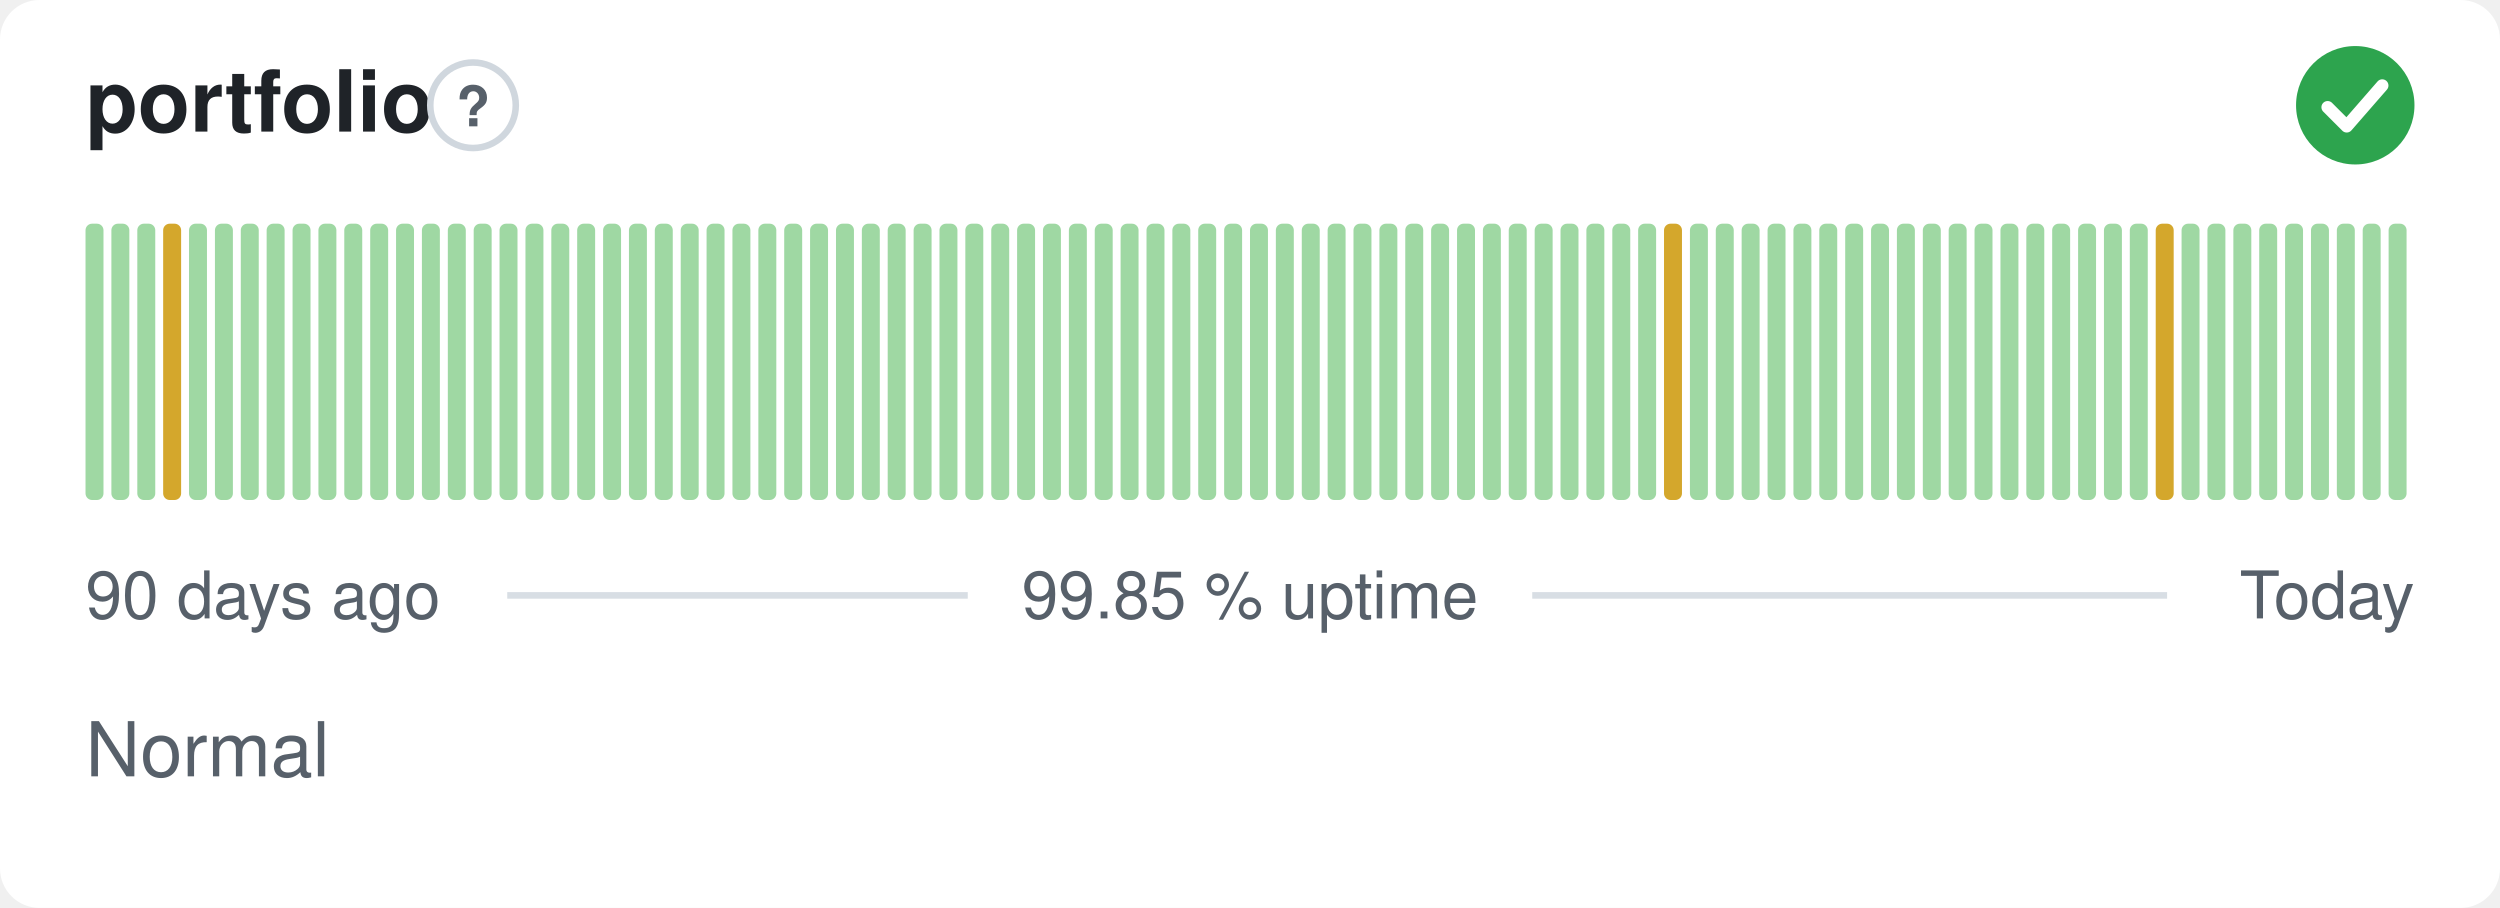
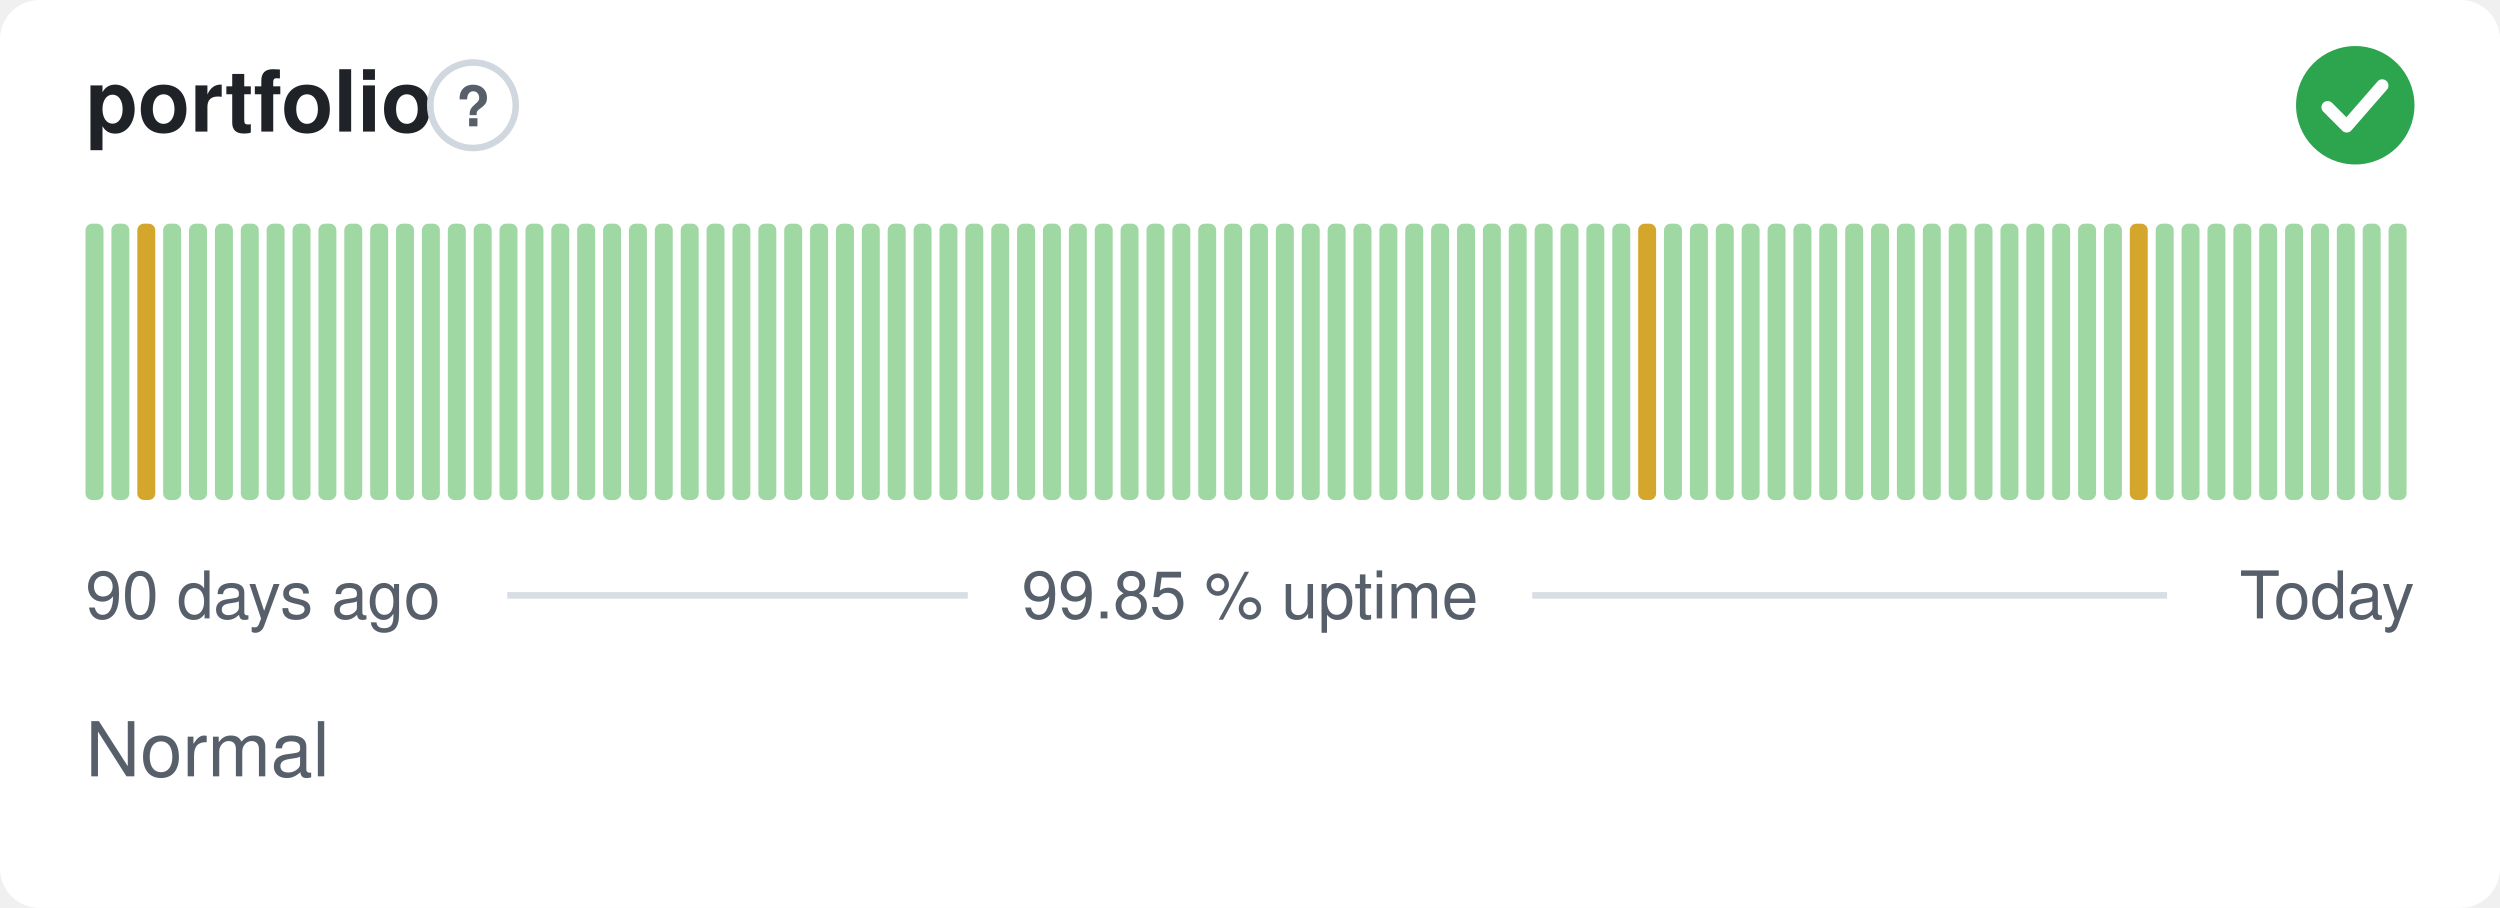
<svg xmlns="http://www.w3.org/2000/svg" width="380" height="138" viewBox="0 0 380 138" role="img" aria-label="portfolio: Normal, 99.85 % uptime over the last 90 days" font-family="-apple-system,BlinkMacSystemFont,'Segoe UI',Helvetica,Arial,sans-serif">
  <style>
    @media (prefers-color-scheme: dark) {
      .bg { fill: #0d1117 }
      .title { fill: #e6edf3 }
      .muted { fill: #8b949e }
      .hint { stroke: #30363d }
      .rule { stroke: #30363d }
      .nodata { fill: #21262d }
    }
  </style>
  <rect class="bg" width="380" height="138" rx="6" fill="#ffffff" />
  <text class="title" x="13" y="20" font-size="13" font-weight="600" fill="#1f2328">portfolio</text>
  <circle class="hint" cx="71.9" cy="16" r="6.5" fill="none" stroke="#d0d7de" stroke-width="1" />
  <text class="muted" x="71.9" y="19.2" text-anchor="middle" font-size="8.5" font-weight="700" fill="#57606a">?</text>
  <circle cx="358" cy="16" r="9" fill="#2da44e" />
  <path d="M353.80 16.30l2.90 2.90 5.40 -6.20" fill="none" stroke="#fff" stroke-width="1.89" stroke-linecap="round" stroke-linejoin="round" />
  <rect x="13.00" y="34.00" width="2.73" height="42.00" rx="1" fill="#9fd8a3" />
  <rect x="16.93" y="34.00" width="2.73" height="42.00" rx="1" fill="#9fd8a3" />
-   <rect x="20.87" y="34.00" width="2.73" height="42.00" rx="1" fill="#9fd8a3" />
-   <rect x="24.80" y="34.00" width="2.73" height="42.00" rx="1" fill="#d4a72c" />
+   <rect x="20.87" y="34.00" width="2.73" height="42.00" rx="1" fill="#d4a72c" />
+   <rect x="24.80" y="34.00" width="2.73" height="42.00" rx="1" fill="#9fd8a3" />
  <rect x="28.73" y="34.00" width="2.73" height="42.00" rx="1" fill="#9fd8a3" />
  <rect x="32.67" y="34.00" width="2.73" height="42.00" rx="1" fill="#9fd8a3" />
  <rect x="36.60" y="34.00" width="2.73" height="42.00" rx="1" fill="#9fd8a3" />
  <rect x="40.53" y="34.00" width="2.73" height="42.00" rx="1" fill="#9fd8a3" />
  <rect x="44.47" y="34.00" width="2.73" height="42.00" rx="1" fill="#9fd8a3" />
  <rect x="48.40" y="34.00" width="2.73" height="42.00" rx="1" fill="#9fd8a3" />
  <rect x="52.33" y="34.00" width="2.73" height="42.00" rx="1" fill="#9fd8a3" />
  <rect x="56.27" y="34.00" width="2.73" height="42.00" rx="1" fill="#9fd8a3" />
  <rect x="60.20" y="34.00" width="2.73" height="42.00" rx="1" fill="#9fd8a3" />
  <rect x="64.13" y="34.00" width="2.73" height="42.00" rx="1" fill="#9fd8a3" />
  <rect x="68.07" y="34.00" width="2.73" height="42.00" rx="1" fill="#9fd8a3" />
  <rect x="72.00" y="34.00" width="2.73" height="42.00" rx="1" fill="#9fd8a3" />
  <rect x="75.93" y="34.00" width="2.73" height="42.00" rx="1" fill="#9fd8a3" />
  <rect x="79.87" y="34.00" width="2.73" height="42.00" rx="1" fill="#9fd8a3" />
  <rect x="83.80" y="34.00" width="2.73" height="42.00" rx="1" fill="#9fd8a3" />
  <rect x="87.73" y="34.00" width="2.73" height="42.00" rx="1" fill="#9fd8a3" />
  <rect x="91.67" y="34.00" width="2.73" height="42.00" rx="1" fill="#9fd8a3" />
  <rect x="95.60" y="34.00" width="2.73" height="42.00" rx="1" fill="#9fd8a3" />
  <rect x="99.53" y="34.00" width="2.73" height="42.00" rx="1" fill="#9fd8a3" />
  <rect x="103.47" y="34.00" width="2.73" height="42.00" rx="1" fill="#9fd8a3" />
  <rect x="107.40" y="34.00" width="2.73" height="42.00" rx="1" fill="#9fd8a3" />
  <rect x="111.33" y="34.00" width="2.73" height="42.00" rx="1" fill="#9fd8a3" />
  <rect x="115.27" y="34.00" width="2.73" height="42.00" rx="1" fill="#9fd8a3" />
  <rect x="119.20" y="34.00" width="2.73" height="42.00" rx="1" fill="#9fd8a3" />
  <rect x="123.13" y="34.00" width="2.73" height="42.00" rx="1" fill="#9fd8a3" />
  <rect x="127.07" y="34.00" width="2.73" height="42.00" rx="1" fill="#9fd8a3" />
  <rect x="131.00" y="34.00" width="2.73" height="42.00" rx="1" fill="#9fd8a3" />
  <rect x="134.93" y="34.00" width="2.73" height="42.00" rx="1" fill="#9fd8a3" />
  <rect x="138.87" y="34.00" width="2.73" height="42.00" rx="1" fill="#9fd8a3" />
  <rect x="142.80" y="34.00" width="2.73" height="42.00" rx="1" fill="#9fd8a3" />
  <rect x="146.73" y="34.00" width="2.73" height="42.00" rx="1" fill="#9fd8a3" />
  <rect x="150.67" y="34.00" width="2.73" height="42.00" rx="1" fill="#9fd8a3" />
  <rect x="154.60" y="34.00" width="2.73" height="42.00" rx="1" fill="#9fd8a3" />
  <rect x="158.53" y="34.00" width="2.73" height="42.00" rx="1" fill="#9fd8a3" />
  <rect x="162.47" y="34.00" width="2.73" height="42.00" rx="1" fill="#9fd8a3" />
  <rect x="166.40" y="34.00" width="2.73" height="42.00" rx="1" fill="#9fd8a3" />
  <rect x="170.33" y="34.00" width="2.73" height="42.00" rx="1" fill="#9fd8a3" />
  <rect x="174.27" y="34.00" width="2.73" height="42.00" rx="1" fill="#9fd8a3" />
  <rect x="178.20" y="34.00" width="2.73" height="42.00" rx="1" fill="#9fd8a3" />
  <rect x="182.13" y="34.00" width="2.73" height="42.00" rx="1" fill="#9fd8a3" />
  <rect x="186.07" y="34.00" width="2.73" height="42.00" rx="1" fill="#9fd8a3" />
  <rect x="190.00" y="34.00" width="2.73" height="42.00" rx="1" fill="#9fd8a3" />
  <rect x="193.93" y="34.00" width="2.73" height="42.00" rx="1" fill="#9fd8a3" />
  <rect x="197.87" y="34.00" width="2.73" height="42.00" rx="1" fill="#9fd8a3" />
  <rect x="201.80" y="34.00" width="2.73" height="42.00" rx="1" fill="#9fd8a3" />
  <rect x="205.73" y="34.00" width="2.73" height="42.00" rx="1" fill="#9fd8a3" />
  <rect x="209.67" y="34.00" width="2.73" height="42.00" rx="1" fill="#9fd8a3" />
  <rect x="213.60" y="34.00" width="2.73" height="42.00" rx="1" fill="#9fd8a3" />
  <rect x="217.53" y="34.00" width="2.73" height="42.00" rx="1" fill="#9fd8a3" />
  <rect x="221.47" y="34.00" width="2.73" height="42.00" rx="1" fill="#9fd8a3" />
  <rect x="225.40" y="34.00" width="2.73" height="42.00" rx="1" fill="#9fd8a3" />
  <rect x="229.33" y="34.00" width="2.73" height="42.00" rx="1" fill="#9fd8a3" />
  <rect x="233.27" y="34.00" width="2.73" height="42.00" rx="1" fill="#9fd8a3" />
  <rect x="237.20" y="34.00" width="2.73" height="42.00" rx="1" fill="#9fd8a3" />
  <rect x="241.13" y="34.00" width="2.73" height="42.00" rx="1" fill="#9fd8a3" />
  <rect x="245.07" y="34.00" width="2.73" height="42.00" rx="1" fill="#9fd8a3" />
-   <rect x="249.00" y="34.00" width="2.73" height="42.00" rx="1" fill="#9fd8a3" />
-   <rect x="252.93" y="34.00" width="2.73" height="42.00" rx="1" fill="#d4a72c" />
+   <rect x="249.00" y="34.00" width="2.73" height="42.00" rx="1" fill="#d4a72c" />
+   <rect x="252.93" y="34.00" width="2.73" height="42.00" rx="1" fill="#9fd8a3" />
  <rect x="256.87" y="34.00" width="2.73" height="42.00" rx="1" fill="#9fd8a3" />
  <rect x="260.80" y="34.00" width="2.73" height="42.00" rx="1" fill="#9fd8a3" />
  <rect x="264.73" y="34.00" width="2.73" height="42.00" rx="1" fill="#9fd8a3" />
  <rect x="268.67" y="34.00" width="2.73" height="42.00" rx="1" fill="#9fd8a3" />
  <rect x="272.60" y="34.00" width="2.73" height="42.00" rx="1" fill="#9fd8a3" />
  <rect x="276.53" y="34.00" width="2.73" height="42.00" rx="1" fill="#9fd8a3" />
  <rect x="280.47" y="34.00" width="2.73" height="42.00" rx="1" fill="#9fd8a3" />
  <rect x="284.40" y="34.00" width="2.73" height="42.00" rx="1" fill="#9fd8a3" />
  <rect x="288.33" y="34.00" width="2.73" height="42.00" rx="1" fill="#9fd8a3" />
  <rect x="292.27" y="34.00" width="2.73" height="42.00" rx="1" fill="#9fd8a3" />
  <rect x="296.20" y="34.00" width="2.73" height="42.00" rx="1" fill="#9fd8a3" />
  <rect x="300.13" y="34.00" width="2.73" height="42.00" rx="1" fill="#9fd8a3" />
  <rect x="304.07" y="34.00" width="2.73" height="42.00" rx="1" fill="#9fd8a3" />
  <rect x="308.00" y="34.00" width="2.73" height="42.00" rx="1" fill="#9fd8a3" />
  <rect x="311.93" y="34.00" width="2.73" height="42.00" rx="1" fill="#9fd8a3" />
  <rect x="315.87" y="34.00" width="2.73" height="42.00" rx="1" fill="#9fd8a3" />
  <rect x="319.80" y="34.00" width="2.73" height="42.00" rx="1" fill="#9fd8a3" />
-   <rect x="323.73" y="34.00" width="2.73" height="42.00" rx="1" fill="#9fd8a3" />
-   <rect x="327.67" y="34.00" width="2.73" height="42.00" rx="1" fill="#d4a72c" />
+   <rect x="323.73" y="34.00" width="2.73" height="42.00" rx="1" fill="#d4a72c" />
+   <rect x="327.67" y="34.00" width="2.73" height="42.00" rx="1" fill="#9fd8a3" />
  <rect x="331.60" y="34.00" width="2.73" height="42.00" rx="1" fill="#9fd8a3" />
  <rect x="335.53" y="34.00" width="2.73" height="42.00" rx="1" fill="#9fd8a3" />
  <rect x="339.47" y="34.00" width="2.73" height="42.00" rx="1" fill="#9fd8a3" />
  <rect x="343.40" y="34.00" width="2.73" height="42.00" rx="1" fill="#9fd8a3" />
  <rect x="347.33" y="34.00" width="2.73" height="42.00" rx="1" fill="#9fd8a3" />
  <rect x="351.27" y="34.00" width="2.73" height="42.00" rx="1" fill="#9fd8a3" />
  <rect x="355.20" y="34.00" width="2.73" height="42.00" rx="1" fill="#9fd8a3" />
  <rect x="359.13" y="34.00" width="2.73" height="42.00" rx="1" fill="#9fd8a3" />
  <rect x="363.07" y="34.00" width="2.73" height="42.00" rx="1" fill="#9fd8a3" />
  <text class="muted" x="13" y="94" font-size="10" fill="#57606a">90 days ago</text>
  <text class="muted" x="190" y="94" text-anchor="middle" font-size="10" fill="#57606a">99.85 % uptime</text>
  <text class="muted" x="367" y="94" text-anchor="end" font-size="10" fill="#57606a">Today</text>
  <line class="rule" x1="77.1" y1="90.5" x2="147.1" y2="90.5" stroke="#d8dee4" stroke-width="1" />
  <line class="rule" x1="232.9" y1="90.5" x2="329.4" y2="90.5" stroke="#d8dee4" stroke-width="1" />
  <text class="muted" x="13" y="118" font-size="11.5" fill="#57606a">Normal</text>
</svg>
